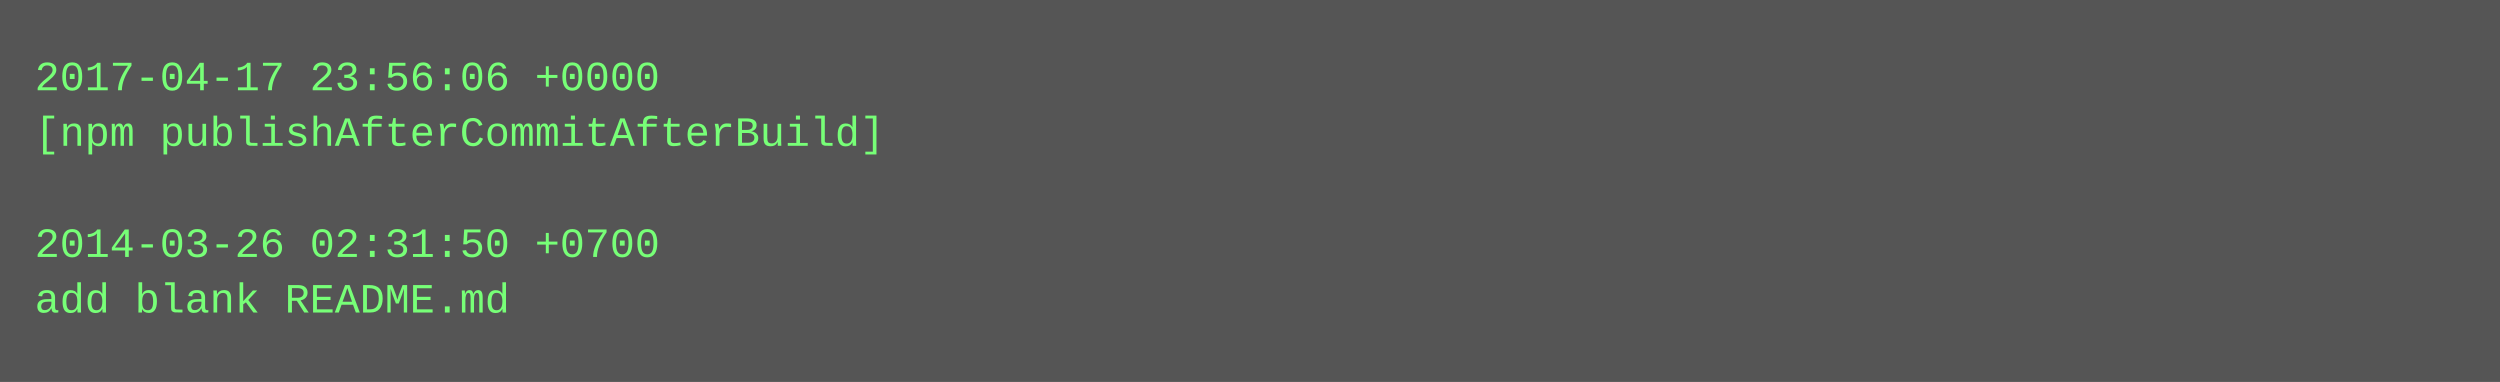
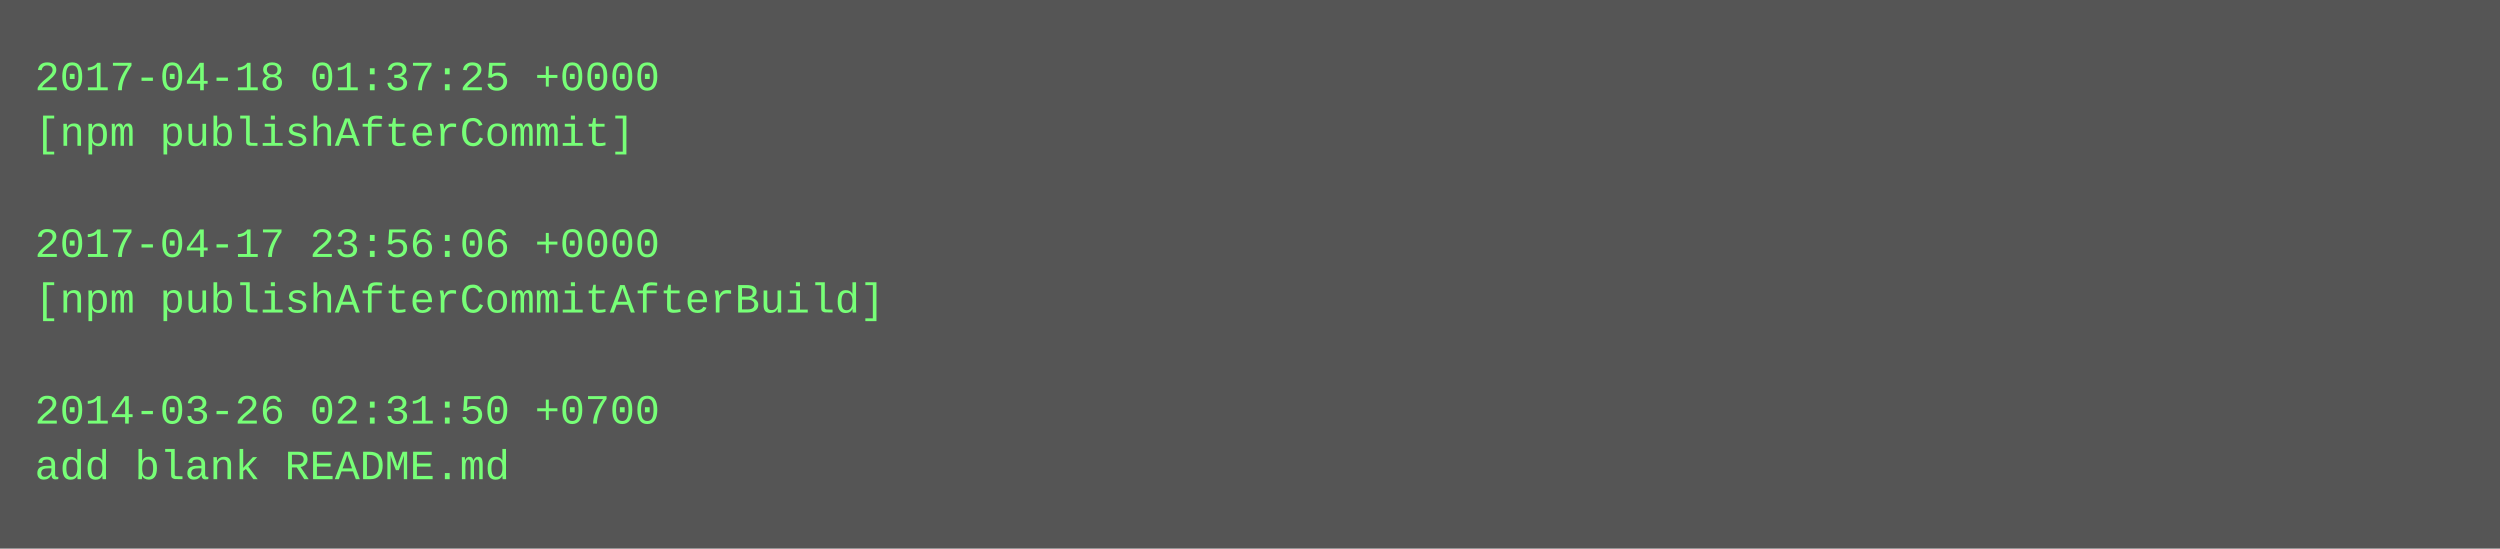
- <svg xmlns="http://www.w3.org/2000/svg" height="110" width="720">
-   <rect height="110" fill="#555" width="720" />
+ <svg xmlns="http://www.w3.org/2000/svg" height="158" width="720">
+   <rect height="158" fill="#555" width="720" />
  <text fill="#7f7" font-family="Courier New" font-size="12" xml:space="preserve">
-     <tspan x="10" y="26">2017-04-17 23:56:06 +0000</tspan>
-     <tspan x="10" y="42">[npm publishAfterCommitAfterBuild]</tspan>
+     <tspan x="10" y="26">2017-04-18 01:37:25 +0000</tspan>
+     <tspan x="10" y="42">[npm publishAfterCommit]</tspan>
    <tspan x="10" y="58" />
-     <tspan x="10" y="74">2014-03-26 02:31:50 +0700</tspan>
-     <tspan x="10" y="90">add blank README.md</tspan>
+     <tspan x="10" y="74">2017-04-17 23:56:06 +0000</tspan>
+     <tspan x="10" y="90">[npm publishAfterCommitAfterBuild]</tspan>
+     <tspan x="10" y="106" />
+     <tspan x="10" y="122">2014-03-26 02:31:50 +0700</tspan>
+     <tspan x="10" y="138">add blank README.md</tspan>
  </text>
</svg>
